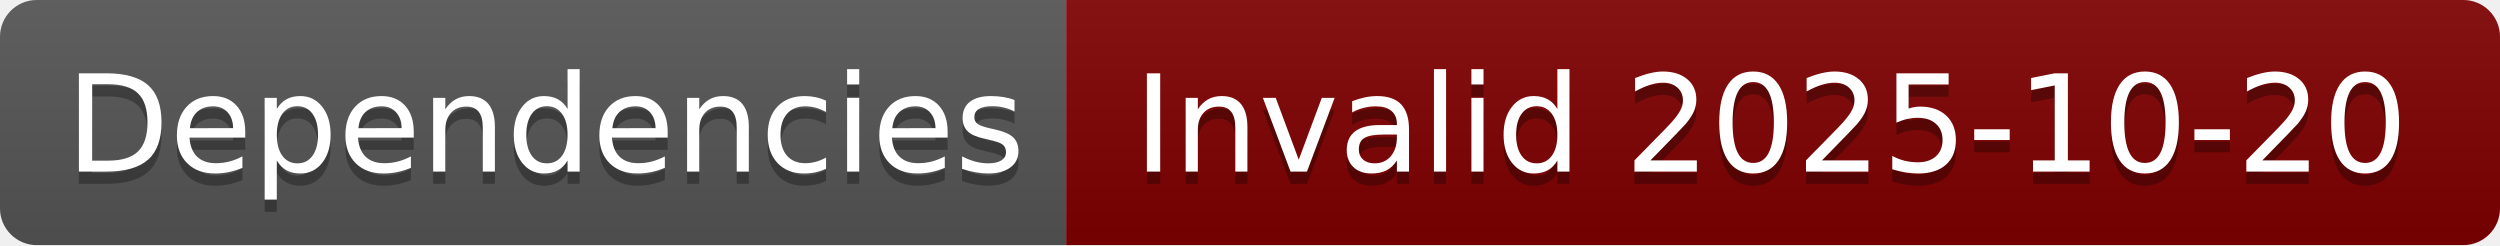
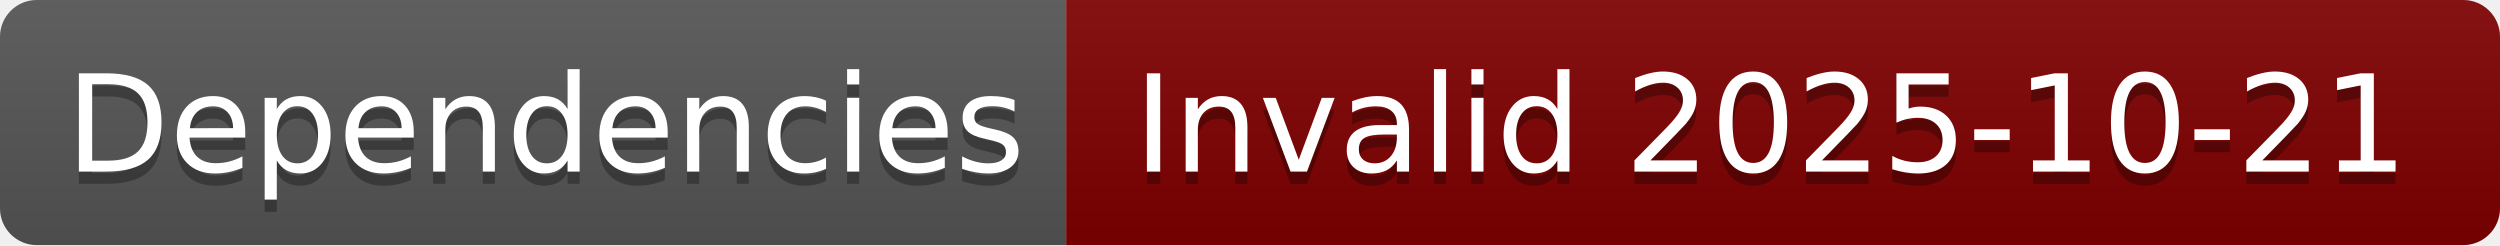
- <svg xmlns="http://www.w3.org/2000/svg" width="204" height="20" role="img" aria-label="Dependencies: Invalid 2025-10-20">
+ <svg xmlns="http://www.w3.org/2000/svg" width="204" height="20" role="img" aria-label="Dependencies: Invalid 2025-10-21">
  <linearGradient id="s" x2="0" y2="100%">
    <stop offset="0" stop-color="#bbb" stop-opacity=".1" />
    <stop offset="1" stop-opacity=".1" />
  </linearGradient>
  <clipPath id="r">
    <rect width="204" height="20" rx="3" fill="#fff" />
  </clipPath>
  <g clip-path="url(#r)">
    <rect width="87" height="20" fill="#555" />
    <rect x="87" width="117" height="20" fill="#800000" />
    <rect width="204" height="20" fill="url(#s)" />
  </g>
  <g fill="#fff" text-anchor="middle" font-family="Verdana,Geneva,DejaVu Sans,sans-serif" text-rendering="geometricPrecision" font-size="110">
    <text aria-hidden="true" x="445" y="150" fill="#010101" fill-opacity=".3" transform="scale(.1)" textLength="770">Dependencies</text>
    <text x="445" y="140" transform="scale(.1)" fill="#fff" textLength="770">Dependencies</text>
-     <text aria-hidden="true" x="1445" y="150" fill="#010101" fill-opacity=".3" transform="scale(.1)" textLength="1070">Invalid 2025-10-20</text>
-     <text x="1445" y="140" transform="scale(.1)" fill="#fff" textLength="1070">Invalid 2025-10-20</text>
+     <text aria-hidden="true" x="1445" y="150" fill="#010101" fill-opacity=".3" transform="scale(.1)" textLength="1070">Invalid 2025-10-21</text>
+     <text x="1445" y="140" transform="scale(.1)" fill="#fff" textLength="1070">Invalid 2025-10-21</text>
  </g>
</svg>
